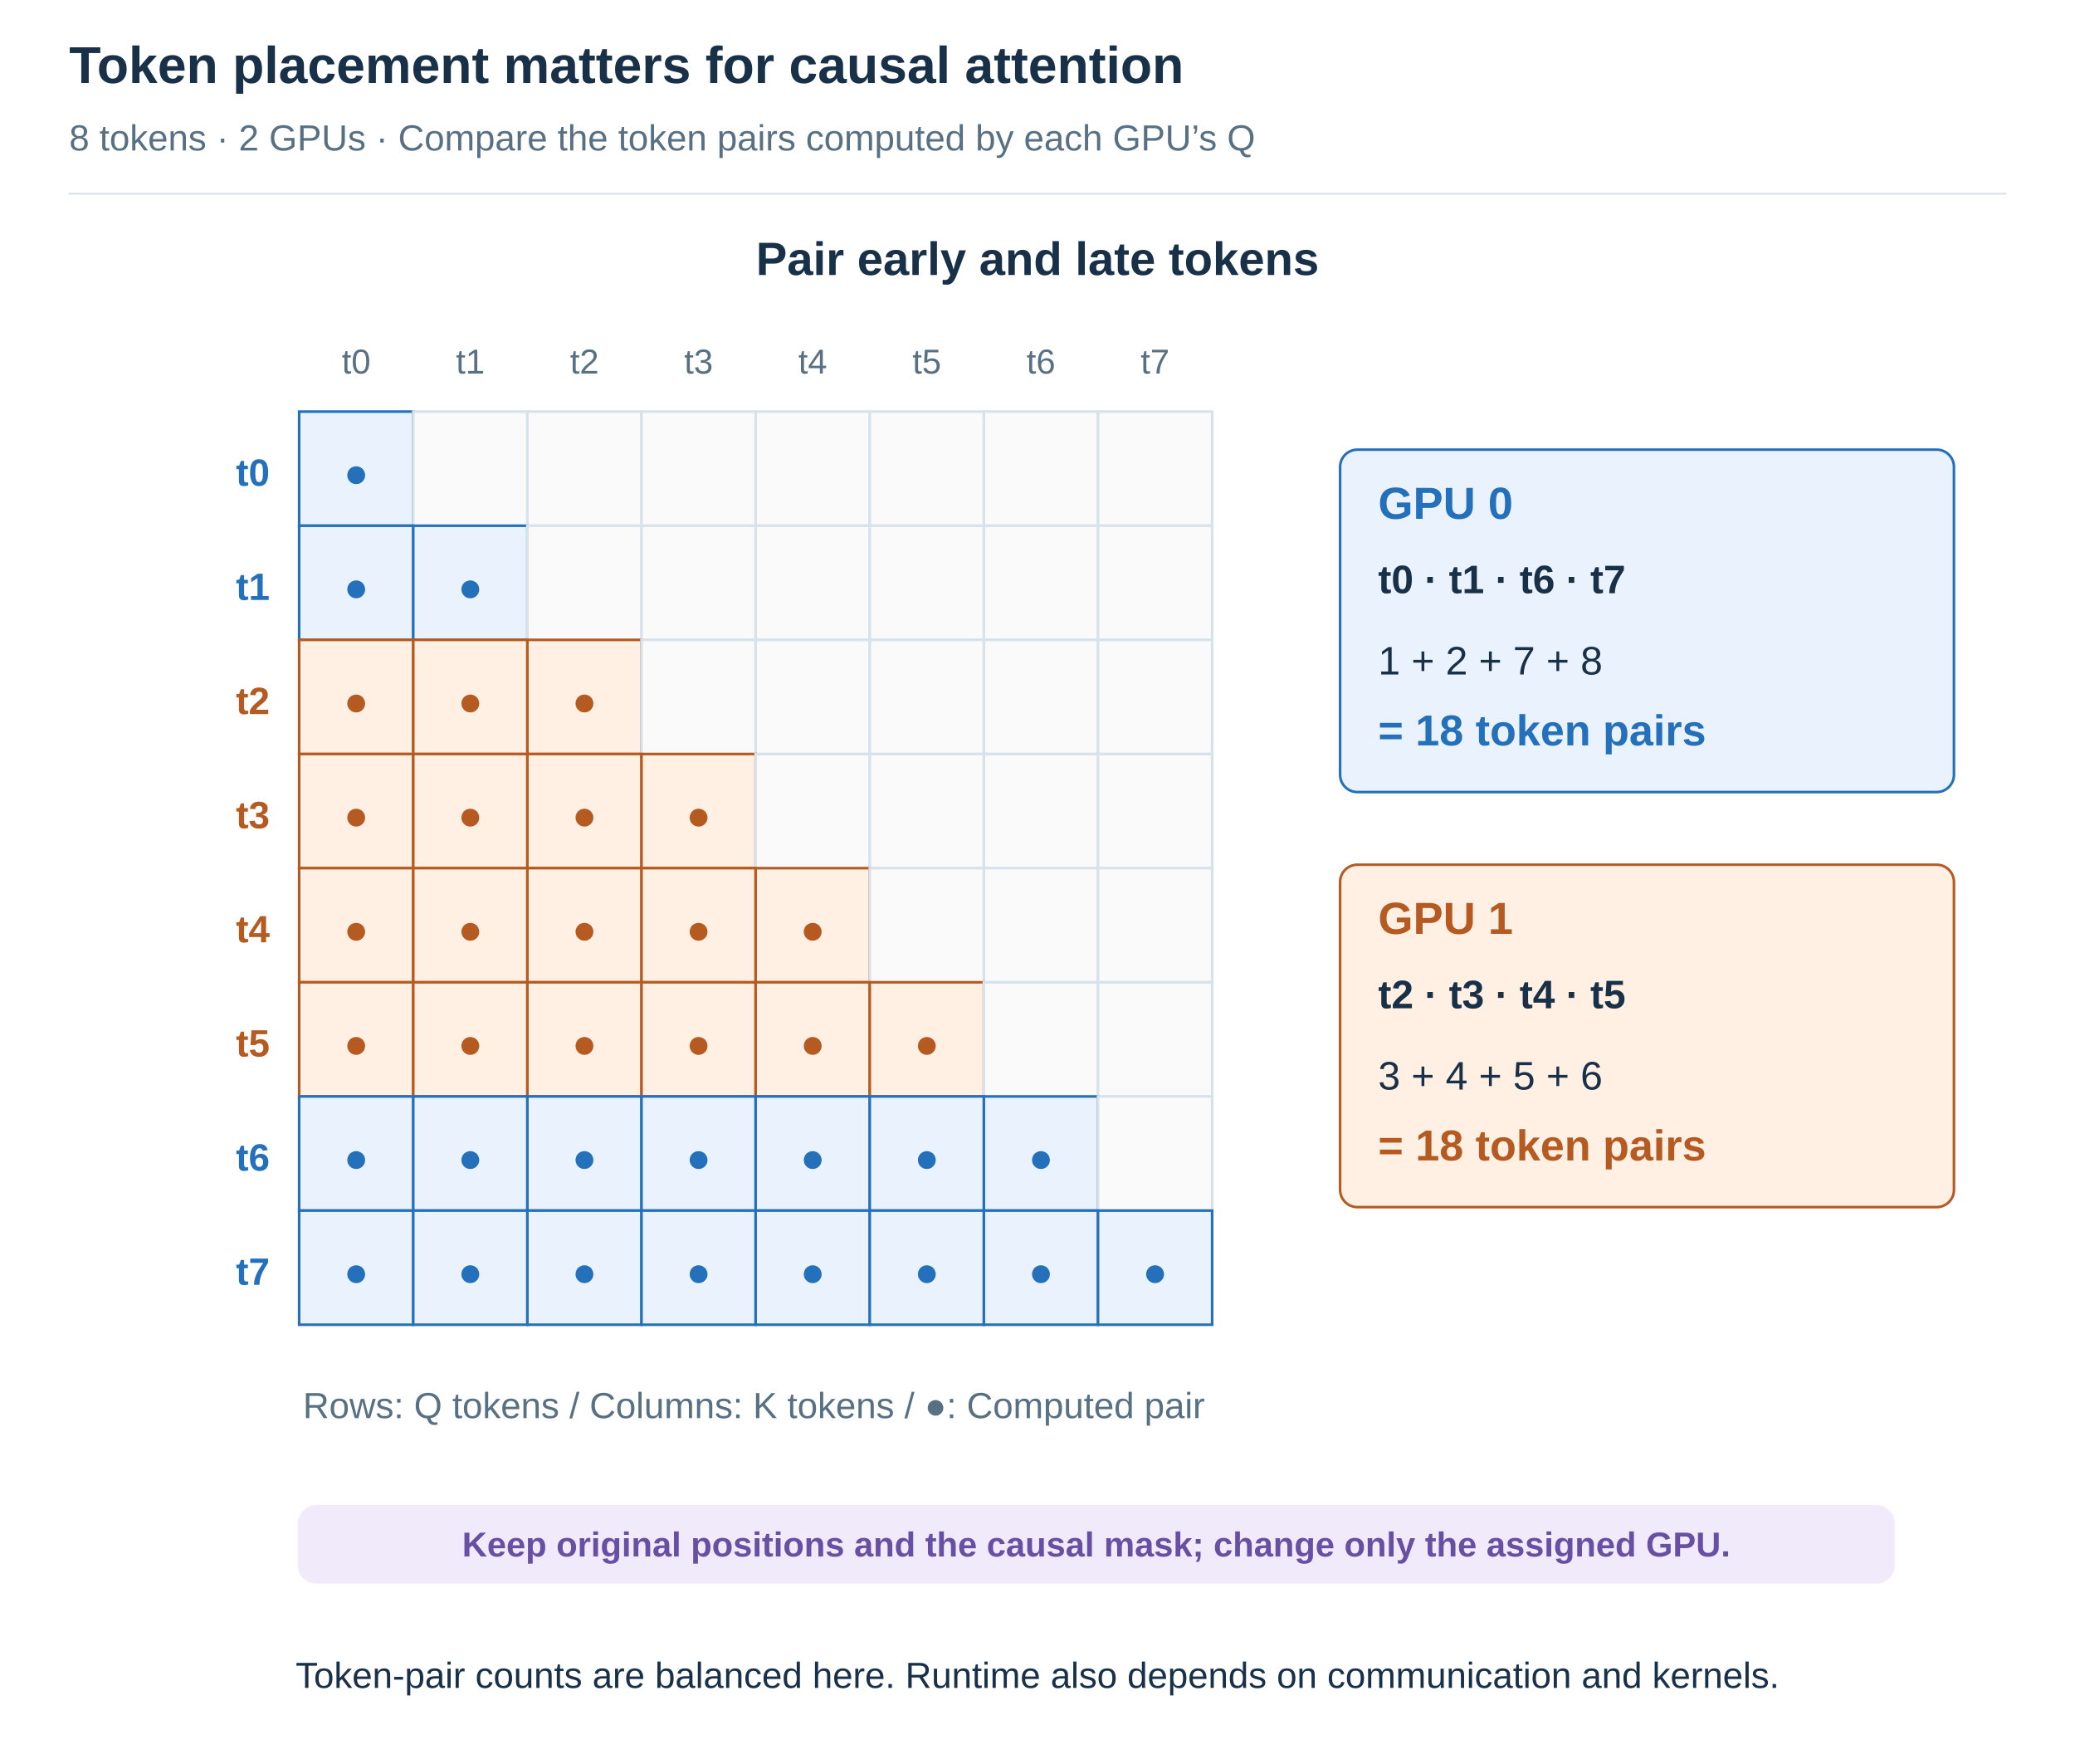
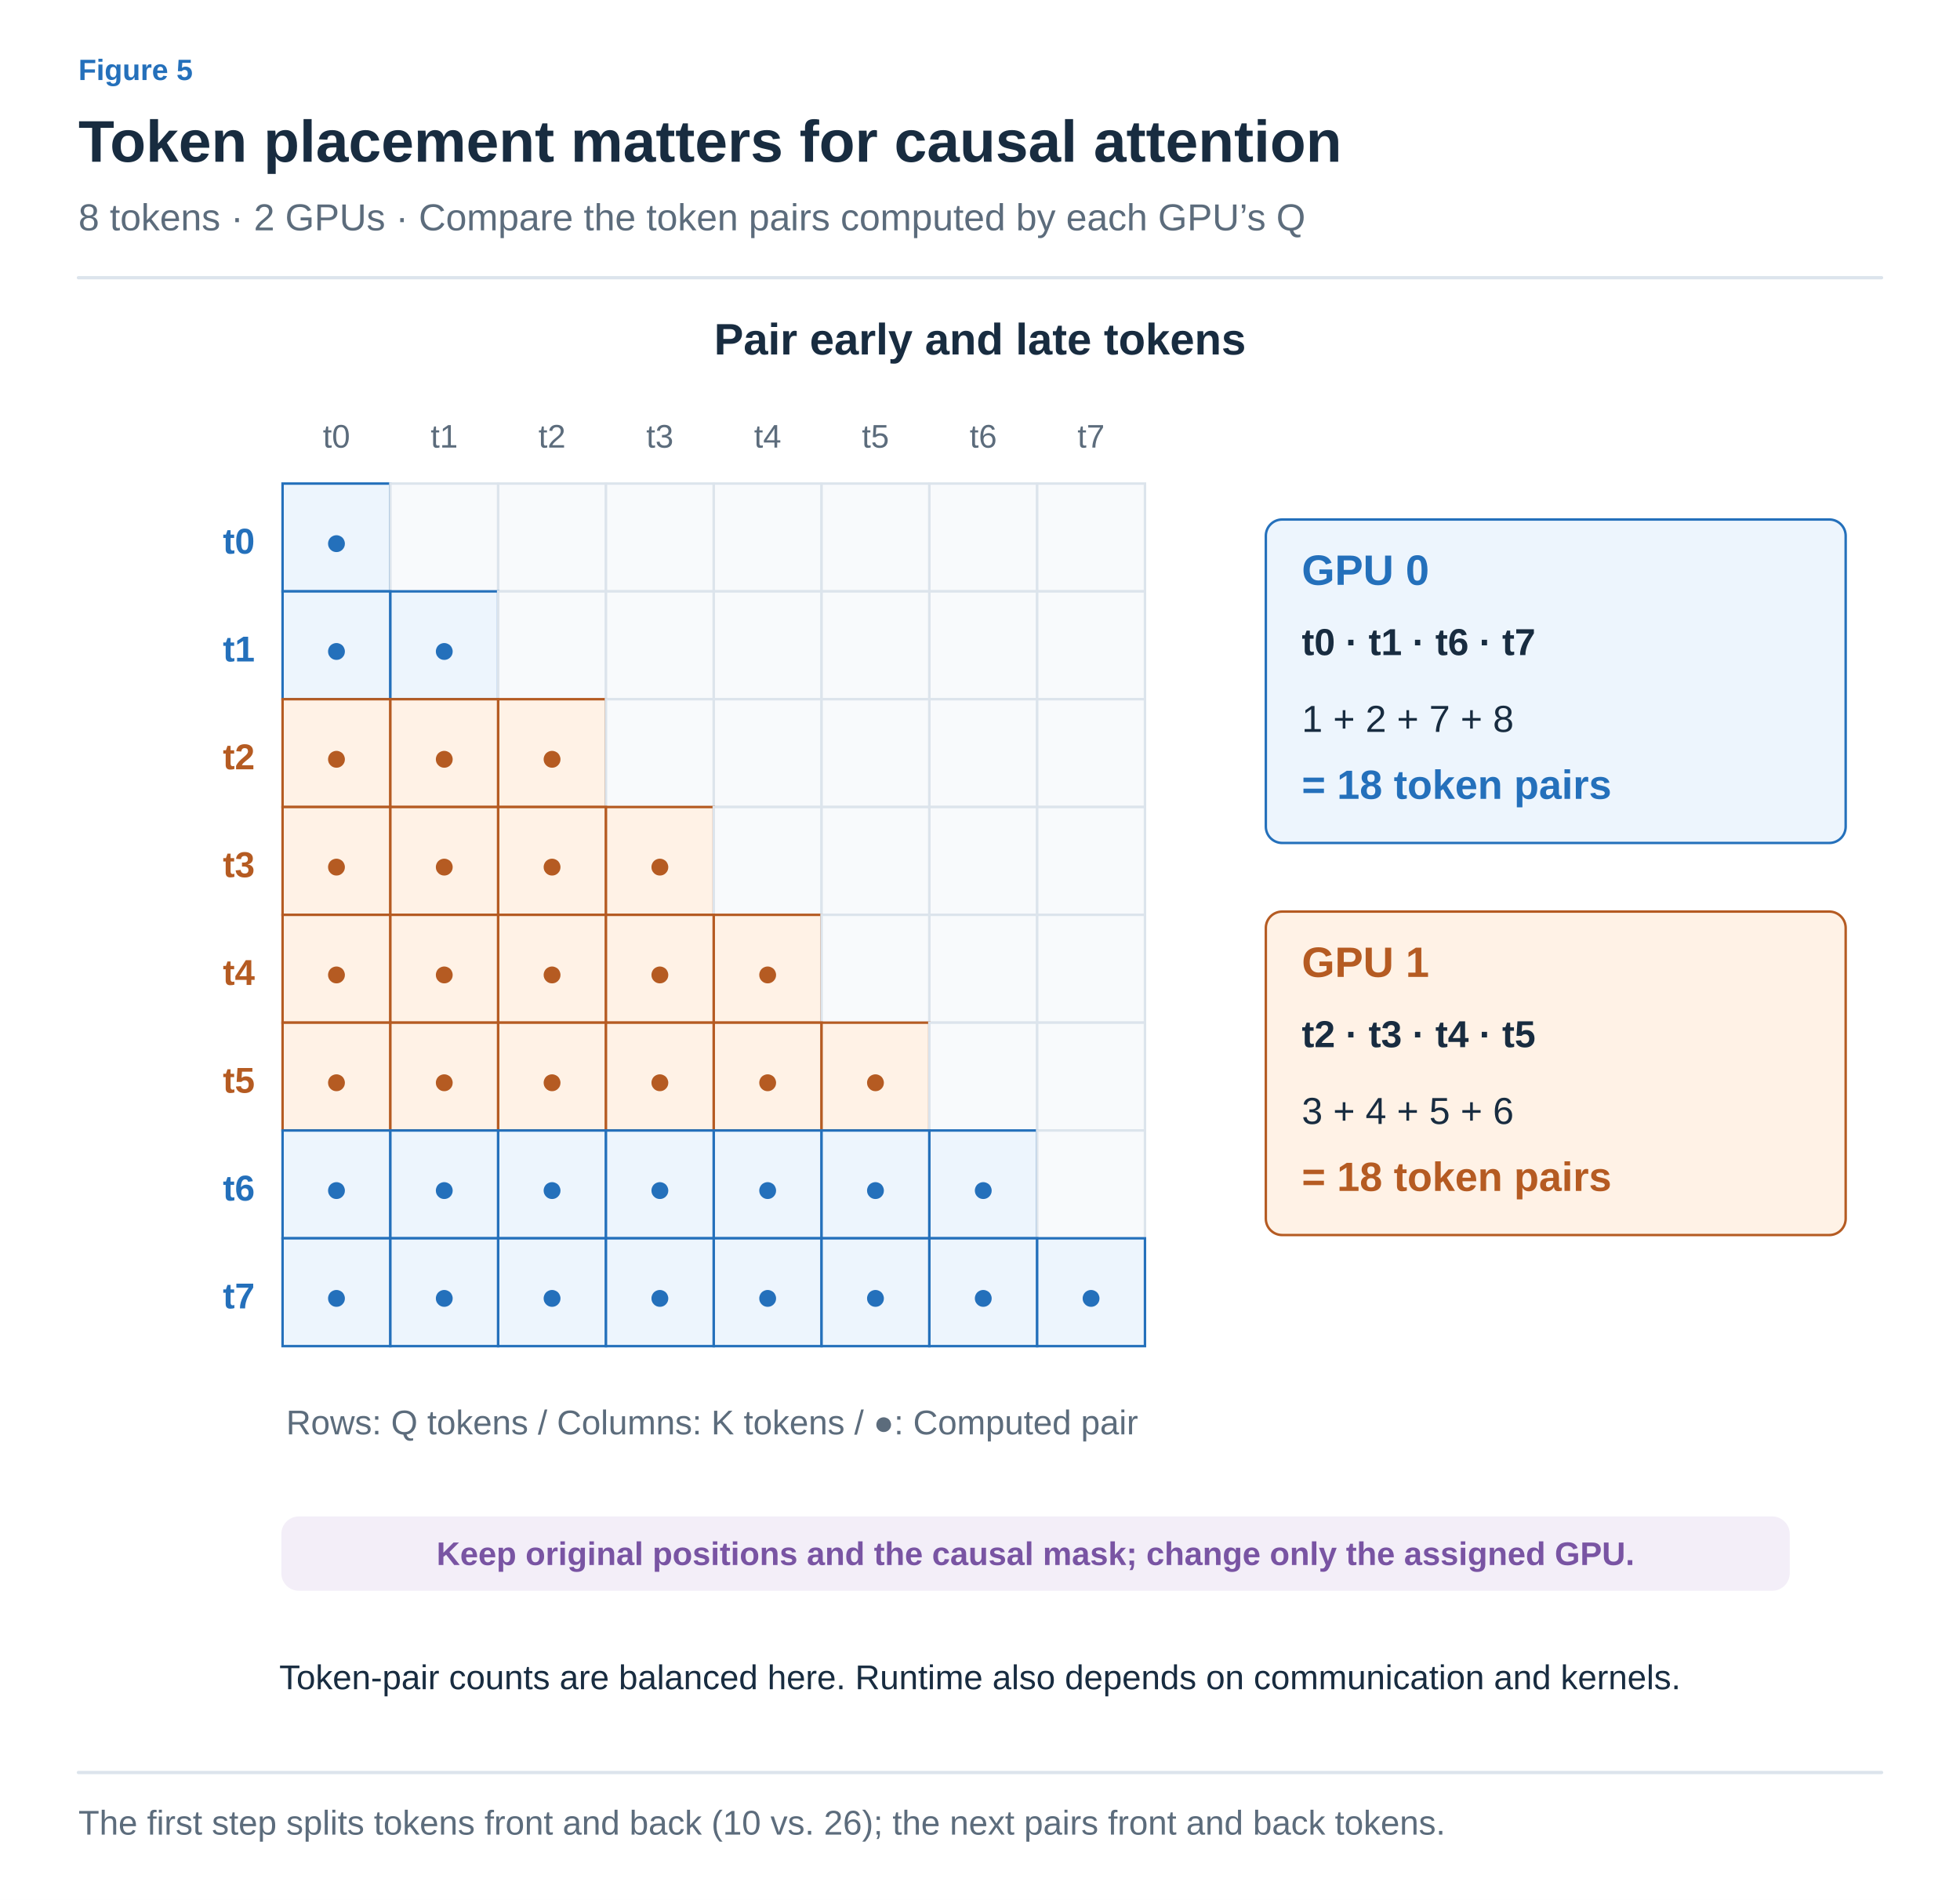
- <svg xmlns="http://www.w3.org/2000/svg" width="1200" height="1020" viewBox="0 0 1200 1020" role="img" aria-labelledby="title desc">
+ <svg xmlns="http://www.w3.org/2000/svg" width="1200" height="1163" viewBox="0 0 1200 1163" role="img" aria-labelledby="title desc">
  <defs>
-     <marker id="arrow" viewBox="0 0 10 10" refX="9" refY="5" markerWidth="7" markerHeight="7" orient="auto-start-reverse">
-       <path d="M1 1 L9 5 L1 9" fill="none" stroke="#587084" stroke-width="1.5" />
+     <marker id="arrow-ink" viewBox="0 0 10 10" refX="8" refY="5" markerWidth="6" markerHeight="6" orient="auto">
+       <path d="M1 1 L9 5 L1 9" fill="none" stroke="#182C40" stroke-width="1.6" />
+     </marker>
+     <marker id="arrow-muted" viewBox="0 0 10 10" refX="8" refY="5" markerWidth="6" markerHeight="6" orient="auto">
+       <path d="M1 1 L9 5 L1 9" fill="none" stroke="#5C6C7C" stroke-width="1.6" />
+     </marker>
+     <marker id="arrow-line" viewBox="0 0 10 10" refX="8" refY="5" markerWidth="6" markerHeight="6" orient="auto">
+       <path d="M1 1 L9 5 L1 9" fill="none" stroke="#DCE4EC" stroke-width="1.6" />
+     </marker>
+     <marker id="arrow-paper" viewBox="0 0 10 10" refX="8" refY="5" markerWidth="6" markerHeight="6" orient="auto">
+       <path d="M1 1 L9 5 L1 9" fill="none" stroke="#FFFFFF" stroke-width="1.6" />
+     </marker>
+     <marker id="arrow-blue" viewBox="0 0 10 10" refX="8" refY="5" markerWidth="6" markerHeight="6" orient="auto">
+       <path d="M1 1 L9 5 L1 9" fill="none" stroke="#2470BB" stroke-width="1.6" />
+     </marker>
+     <marker id="arrow-teal" viewBox="0 0 10 10" refX="8" refY="5" markerWidth="6" markerHeight="6" orient="auto">
+       <path d="M1 1 L9 5 L1 9" fill="none" stroke="#287D78" stroke-width="1.6" />
+     </marker>
+     <marker id="arrow-orange" viewBox="0 0 10 10" refX="8" refY="5" markerWidth="6" markerHeight="6" orient="auto">
+       <path d="M1 1 L9 5 L1 9" fill="none" stroke="#B55B22" stroke-width="1.6" />
+     </marker>
+     <marker id="arrow-purple" viewBox="0 0 10 10" refX="8" refY="5" markerWidth="6" markerHeight="6" orient="auto">
+       <path d="M1 1 L9 5 L1 9" fill="none" stroke="#7954A3" stroke-width="1.6" />
+     </marker>
+     <marker id="arrow-gray" viewBox="0 0 10 10" refX="8" refY="5" markerWidth="6" markerHeight="6" orient="auto">
+       <path d="M1 1 L9 5 L1 9" fill="none" stroke="#657789" stroke-width="1.6" />
+     </marker>
+     <marker id="arrow-red" viewBox="0 0 10 10" refX="8" refY="5" markerWidth="6" markerHeight="6" orient="auto">
+       <path d="M1 1 L9 5 L1 9" fill="none" stroke="#B34242" stroke-width="1.6" />
+     </marker>
+     <marker id="arrow-indigo" viewBox="0 0 10 10" refX="8" refY="5" markerWidth="6" markerHeight="6" orient="auto">
+       <path d="M1 1 L9 5 L1 9" fill="none" stroke="#4C60A8" stroke-width="1.6" />
+     </marker>
+     <marker id="arrow-slate" viewBox="0 0 10 10" refX="8" refY="5" markerWidth="6" markerHeight="6" orient="auto">
+       <path d="M1 1 L9 5 L1 9" fill="none" stroke="#8191A0" stroke-width="1.6" />
+     </marker>
+     <marker id="arrow-surface" viewBox="0 0 10 10" refX="8" refY="5" markerWidth="6" markerHeight="6" orient="auto">
+       <path d="M1 1 L9 5 L1 9" fill="none" stroke="#F8FAFC" stroke-width="1.6" />
+     </marker>
+     <marker id="ported-arrow" viewBox="0 0 10 10" refX="9" refY="5" markerWidth="7" markerHeight="7" orient="auto-start-reverse">
+       <path d="M1 1 L9 5 L1 9" fill="none" stroke="#5C6C7C" stroke-width="1.5" />
    </marker>
  </defs>
-   <style>text{font-family:Arial,"Apple SD Gothic Neo","Noto Sans KR",sans-serif}path{stroke-linecap:round;stroke-linejoin:round}</style>
-   <rect width="1200" height="1020" fill="white" />
-   <text x="40" y="48.0" font-size="30" fill="#183149" font-weight="700" text-anchor="start">Token placement matters for causal attention</text>
-   <text x="40" y="87.0" font-size="21" fill="#587084" font-weight="400" text-anchor="start">8 tokens · 2 GPUs · Compare the token pairs computed by each GPU’s Q</text>
-   <path d="M40,112 H1160" stroke="#d8e2ea" />
-   <text x="600" y="159.0" font-size="27" fill="#183149" font-weight="700" text-anchor="middle">Pair early and late tokens</text>
-   <text x="156" y="280.9" font-size="22" fill="#2470bb" font-weight="700" text-anchor="end">t0</text>
-   <text x="206.0" y="216.0" font-size="20" fill="#587084" font-weight="400" text-anchor="middle">t0</text>
-   <rect x="173" y="238" width="66" height="66" rx="0" fill="#eaf3fd" stroke="#2470bb" stroke-width="1.5" />
-   <text x="206.0" y="281.56" font-size="24" fill="#2470bb" font-weight="400" text-anchor="middle">●</text>
-   <rect x="239" y="238" width="66" height="66" rx="0" fill="#fafafa" stroke="#d8e2ea" stroke-width="1.5" />
-   <rect x="305" y="238" width="66" height="66" rx="0" fill="#fafafa" stroke="#d8e2ea" stroke-width="1.5" />
-   <rect x="371" y="238" width="66" height="66" rx="0" fill="#fafafa" stroke="#d8e2ea" stroke-width="1.5" />
-   <rect x="437" y="238" width="66" height="66" rx="0" fill="#fafafa" stroke="#d8e2ea" stroke-width="1.5" />
-   <rect x="503" y="238" width="66" height="66" rx="0" fill="#fafafa" stroke="#d8e2ea" stroke-width="1.5" />
-   <rect x="569" y="238" width="66" height="66" rx="0" fill="#fafafa" stroke="#d8e2ea" stroke-width="1.5" />
-   <rect x="635" y="238" width="66" height="66" rx="0" fill="#fafafa" stroke="#d8e2ea" stroke-width="1.5" />
-   <text x="156" y="346.9" font-size="22" fill="#2470bb" font-weight="700" text-anchor="end">t1</text>
-   <text x="272.0" y="216.0" font-size="20" fill="#587084" font-weight="400" text-anchor="middle">t1</text>
-   <rect x="173" y="304" width="66" height="66" rx="0" fill="#eaf3fd" stroke="#2470bb" stroke-width="1.5" />
-   <text x="206.0" y="347.56" font-size="24" fill="#2470bb" font-weight="400" text-anchor="middle">●</text>
-   <rect x="239" y="304" width="66" height="66" rx="0" fill="#eaf3fd" stroke="#2470bb" stroke-width="1.5" />
-   <text x="272.0" y="347.56" font-size="24" fill="#2470bb" font-weight="400" text-anchor="middle">●</text>
-   <rect x="305" y="304" width="66" height="66" rx="0" fill="#fafafa" stroke="#d8e2ea" stroke-width="1.5" />
-   <rect x="371" y="304" width="66" height="66" rx="0" fill="#fafafa" stroke="#d8e2ea" stroke-width="1.5" />
-   <rect x="437" y="304" width="66" height="66" rx="0" fill="#fafafa" stroke="#d8e2ea" stroke-width="1.5" />
-   <rect x="503" y="304" width="66" height="66" rx="0" fill="#fafafa" stroke="#d8e2ea" stroke-width="1.5" />
-   <rect x="569" y="304" width="66" height="66" rx="0" fill="#fafafa" stroke="#d8e2ea" stroke-width="1.5" />
-   <rect x="635" y="304" width="66" height="66" rx="0" fill="#fafafa" stroke="#d8e2ea" stroke-width="1.5" />
-   <text x="156" y="412.9" font-size="22" fill="#b55b22" font-weight="700" text-anchor="end">t2</text>
-   <text x="338.0" y="216.0" font-size="20" fill="#587084" font-weight="400" text-anchor="middle">t2</text>
-   <rect x="173" y="370" width="66" height="66" rx="0" fill="#fff0e3" stroke="#b55b22" stroke-width="1.5" />
-   <text x="206.0" y="413.56" font-size="24" fill="#b55b22" font-weight="400" text-anchor="middle">●</text>
-   <rect x="239" y="370" width="66" height="66" rx="0" fill="#fff0e3" stroke="#b55b22" stroke-width="1.5" />
-   <text x="272.0" y="413.56" font-size="24" fill="#b55b22" font-weight="400" text-anchor="middle">●</text>
-   <rect x="305" y="370" width="66" height="66" rx="0" fill="#fff0e3" stroke="#b55b22" stroke-width="1.5" />
-   <text x="338.0" y="413.56" font-size="24" fill="#b55b22" font-weight="400" text-anchor="middle">●</text>
-   <rect x="371" y="370" width="66" height="66" rx="0" fill="#fafafa" stroke="#d8e2ea" stroke-width="1.5" />
-   <rect x="437" y="370" width="66" height="66" rx="0" fill="#fafafa" stroke="#d8e2ea" stroke-width="1.5" />
-   <rect x="503" y="370" width="66" height="66" rx="0" fill="#fafafa" stroke="#d8e2ea" stroke-width="1.5" />
-   <rect x="569" y="370" width="66" height="66" rx="0" fill="#fafafa" stroke="#d8e2ea" stroke-width="1.5" />
-   <rect x="635" y="370" width="66" height="66" rx="0" fill="#fafafa" stroke="#d8e2ea" stroke-width="1.5" />
-   <text x="156" y="478.9" font-size="22" fill="#b55b22" font-weight="700" text-anchor="end">t3</text>
-   <text x="404.0" y="216.0" font-size="20" fill="#587084" font-weight="400" text-anchor="middle">t3</text>
-   <rect x="173" y="436" width="66" height="66" rx="0" fill="#fff0e3" stroke="#b55b22" stroke-width="1.5" />
-   <text x="206.0" y="479.56" font-size="24" fill="#b55b22" font-weight="400" text-anchor="middle">●</text>
-   <rect x="239" y="436" width="66" height="66" rx="0" fill="#fff0e3" stroke="#b55b22" stroke-width="1.5" />
-   <text x="272.0" y="479.56" font-size="24" fill="#b55b22" font-weight="400" text-anchor="middle">●</text>
-   <rect x="305" y="436" width="66" height="66" rx="0" fill="#fff0e3" stroke="#b55b22" stroke-width="1.5" />
-   <text x="338.0" y="479.56" font-size="24" fill="#b55b22" font-weight="400" text-anchor="middle">●</text>
-   <rect x="371" y="436" width="66" height="66" rx="0" fill="#fff0e3" stroke="#b55b22" stroke-width="1.5" />
-   <text x="404.0" y="479.56" font-size="24" fill="#b55b22" font-weight="400" text-anchor="middle">●</text>
-   <rect x="437" y="436" width="66" height="66" rx="0" fill="#fafafa" stroke="#d8e2ea" stroke-width="1.5" />
-   <rect x="503" y="436" width="66" height="66" rx="0" fill="#fafafa" stroke="#d8e2ea" stroke-width="1.5" />
-   <rect x="569" y="436" width="66" height="66" rx="0" fill="#fafafa" stroke="#d8e2ea" stroke-width="1.5" />
-   <rect x="635" y="436" width="66" height="66" rx="0" fill="#fafafa" stroke="#d8e2ea" stroke-width="1.5" />
-   <text x="156" y="544.9" font-size="22" fill="#b55b22" font-weight="700" text-anchor="end">t4</text>
-   <text x="470.0" y="216.0" font-size="20" fill="#587084" font-weight="400" text-anchor="middle">t4</text>
-   <rect x="173" y="502" width="66" height="66" rx="0" fill="#fff0e3" stroke="#b55b22" stroke-width="1.5" />
-   <text x="206.0" y="545.56" font-size="24" fill="#b55b22" font-weight="400" text-anchor="middle">●</text>
-   <rect x="239" y="502" width="66" height="66" rx="0" fill="#fff0e3" stroke="#b55b22" stroke-width="1.5" />
-   <text x="272.0" y="545.56" font-size="24" fill="#b55b22" font-weight="400" text-anchor="middle">●</text>
-   <rect x="305" y="502" width="66" height="66" rx="0" fill="#fff0e3" stroke="#b55b22" stroke-width="1.5" />
-   <text x="338.0" y="545.56" font-size="24" fill="#b55b22" font-weight="400" text-anchor="middle">●</text>
-   <rect x="371" y="502" width="66" height="66" rx="0" fill="#fff0e3" stroke="#b55b22" stroke-width="1.5" />
-   <text x="404.0" y="545.56" font-size="24" fill="#b55b22" font-weight="400" text-anchor="middle">●</text>
-   <rect x="437" y="502" width="66" height="66" rx="0" fill="#fff0e3" stroke="#b55b22" stroke-width="1.5" />
-   <text x="470.0" y="545.56" font-size="24" fill="#b55b22" font-weight="400" text-anchor="middle">●</text>
-   <rect x="503" y="502" width="66" height="66" rx="0" fill="#fafafa" stroke="#d8e2ea" stroke-width="1.5" />
-   <rect x="569" y="502" width="66" height="66" rx="0" fill="#fafafa" stroke="#d8e2ea" stroke-width="1.5" />
-   <rect x="635" y="502" width="66" height="66" rx="0" fill="#fafafa" stroke="#d8e2ea" stroke-width="1.5" />
-   <text x="156" y="610.9" font-size="22" fill="#b55b22" font-weight="700" text-anchor="end">t5</text>
-   <text x="536.0" y="216.0" font-size="20" fill="#587084" font-weight="400" text-anchor="middle">t5</text>
-   <rect x="173" y="568" width="66" height="66" rx="0" fill="#fff0e3" stroke="#b55b22" stroke-width="1.5" />
-   <text x="206.0" y="611.56" font-size="24" fill="#b55b22" font-weight="400" text-anchor="middle">●</text>
-   <rect x="239" y="568" width="66" height="66" rx="0" fill="#fff0e3" stroke="#b55b22" stroke-width="1.5" />
-   <text x="272.0" y="611.56" font-size="24" fill="#b55b22" font-weight="400" text-anchor="middle">●</text>
-   <rect x="305" y="568" width="66" height="66" rx="0" fill="#fff0e3" stroke="#b55b22" stroke-width="1.5" />
-   <text x="338.0" y="611.56" font-size="24" fill="#b55b22" font-weight="400" text-anchor="middle">●</text>
-   <rect x="371" y="568" width="66" height="66" rx="0" fill="#fff0e3" stroke="#b55b22" stroke-width="1.5" />
-   <text x="404.0" y="611.56" font-size="24" fill="#b55b22" font-weight="400" text-anchor="middle">●</text>
-   <rect x="437" y="568" width="66" height="66" rx="0" fill="#fff0e3" stroke="#b55b22" stroke-width="1.5" />
-   <text x="470.0" y="611.56" font-size="24" fill="#b55b22" font-weight="400" text-anchor="middle">●</text>
-   <rect x="503" y="568" width="66" height="66" rx="0" fill="#fff0e3" stroke="#b55b22" stroke-width="1.5" />
-   <text x="536.0" y="611.56" font-size="24" fill="#b55b22" font-weight="400" text-anchor="middle">●</text>
-   <rect x="569" y="568" width="66" height="66" rx="0" fill="#fafafa" stroke="#d8e2ea" stroke-width="1.5" />
-   <rect x="635" y="568" width="66" height="66" rx="0" fill="#fafafa" stroke="#d8e2ea" stroke-width="1.5" />
-   <text x="156" y="676.9" font-size="22" fill="#2470bb" font-weight="700" text-anchor="end">t6</text>
-   <text x="602.0" y="216.0" font-size="20" fill="#587084" font-weight="400" text-anchor="middle">t6</text>
-   <rect x="173" y="634" width="66" height="66" rx="0" fill="#eaf3fd" stroke="#2470bb" stroke-width="1.5" />
-   <text x="206.0" y="677.56" font-size="24" fill="#2470bb" font-weight="400" text-anchor="middle">●</text>
-   <rect x="239" y="634" width="66" height="66" rx="0" fill="#eaf3fd" stroke="#2470bb" stroke-width="1.5" />
-   <text x="272.0" y="677.56" font-size="24" fill="#2470bb" font-weight="400" text-anchor="middle">●</text>
-   <rect x="305" y="634" width="66" height="66" rx="0" fill="#eaf3fd" stroke="#2470bb" stroke-width="1.5" />
-   <text x="338.0" y="677.56" font-size="24" fill="#2470bb" font-weight="400" text-anchor="middle">●</text>
-   <rect x="371" y="634" width="66" height="66" rx="0" fill="#eaf3fd" stroke="#2470bb" stroke-width="1.5" />
-   <text x="404.0" y="677.56" font-size="24" fill="#2470bb" font-weight="400" text-anchor="middle">●</text>
-   <rect x="437" y="634" width="66" height="66" rx="0" fill="#eaf3fd" stroke="#2470bb" stroke-width="1.5" />
-   <text x="470.0" y="677.56" font-size="24" fill="#2470bb" font-weight="400" text-anchor="middle">●</text>
-   <rect x="503" y="634" width="66" height="66" rx="0" fill="#eaf3fd" stroke="#2470bb" stroke-width="1.5" />
-   <text x="536.0" y="677.56" font-size="24" fill="#2470bb" font-weight="400" text-anchor="middle">●</text>
-   <rect x="569" y="634" width="66" height="66" rx="0" fill="#eaf3fd" stroke="#2470bb" stroke-width="1.5" />
-   <text x="602.0" y="677.56" font-size="24" fill="#2470bb" font-weight="400" text-anchor="middle">●</text>
-   <rect x="635" y="634" width="66" height="66" rx="0" fill="#fafafa" stroke="#d8e2ea" stroke-width="1.5" />
-   <text x="156" y="742.9" font-size="22" fill="#2470bb" font-weight="700" text-anchor="end">t7</text>
-   <text x="668.0" y="216.0" font-size="20" fill="#587084" font-weight="400" text-anchor="middle">t7</text>
-   <rect x="173" y="700" width="66" height="66" rx="0" fill="#eaf3fd" stroke="#2470bb" stroke-width="1.5" />
-   <text x="206.0" y="743.56" font-size="24" fill="#2470bb" font-weight="400" text-anchor="middle">●</text>
-   <rect x="239" y="700" width="66" height="66" rx="0" fill="#eaf3fd" stroke="#2470bb" stroke-width="1.5" />
-   <text x="272.0" y="743.56" font-size="24" fill="#2470bb" font-weight="400" text-anchor="middle">●</text>
-   <rect x="305" y="700" width="66" height="66" rx="0" fill="#eaf3fd" stroke="#2470bb" stroke-width="1.5" />
-   <text x="338.0" y="743.56" font-size="24" fill="#2470bb" font-weight="400" text-anchor="middle">●</text>
-   <rect x="371" y="700" width="66" height="66" rx="0" fill="#eaf3fd" stroke="#2470bb" stroke-width="1.5" />
-   <text x="404.0" y="743.56" font-size="24" fill="#2470bb" font-weight="400" text-anchor="middle">●</text>
-   <rect x="437" y="700" width="66" height="66" rx="0" fill="#eaf3fd" stroke="#2470bb" stroke-width="1.5" />
-   <text x="470.0" y="743.56" font-size="24" fill="#2470bb" font-weight="400" text-anchor="middle">●</text>
-   <rect x="503" y="700" width="66" height="66" rx="0" fill="#eaf3fd" stroke="#2470bb" stroke-width="1.5" />
-   <text x="536.0" y="743.56" font-size="24" fill="#2470bb" font-weight="400" text-anchor="middle">●</text>
-   <rect x="569" y="700" width="66" height="66" rx="0" fill="#eaf3fd" stroke="#2470bb" stroke-width="1.5" />
-   <text x="602.0" y="743.56" font-size="24" fill="#2470bb" font-weight="400" text-anchor="middle">●</text>
-   <rect x="635" y="700" width="66" height="66" rx="0" fill="#eaf3fd" stroke="#2470bb" stroke-width="1.5" />
-   <text x="668.0" y="743.56" font-size="24" fill="#2470bb" font-weight="400" text-anchor="middle">●</text>
-   <rect x="775" y="260" width="355" height="198" rx="10" fill="#eaf3fd" stroke="#2470bb" stroke-width="1.5" />
-   <text x="797" y="300.0" font-size="26" fill="#2470bb" font-weight="700" text-anchor="start">GPU 0</text>
-   <text x="797" y="343.0" font-size="23" fill="#183149" font-weight="700" text-anchor="start">t0 · t1 · t6 · t7</text>
-   <text x="797" y="390.0" font-size="23" fill="#183149" font-weight="400" text-anchor="start">1 + 2 + 7 + 8</text>
-   <text x="797" y="431.0" font-size="25" fill="#2470bb" font-weight="700" text-anchor="start">= 18 token pairs</text>
-   <rect x="775" y="500" width="355" height="198" rx="10" fill="#fff0e3" stroke="#b55b22" stroke-width="1.5" />
-   <text x="797" y="540.0" font-size="26" fill="#b55b22" font-weight="700" text-anchor="start">GPU 1</text>
-   <text x="797" y="583.0" font-size="23" fill="#183149" font-weight="700" text-anchor="start">t2 · t3 · t4 · t5</text>
-   <text x="797" y="630.0" font-size="23" fill="#183149" font-weight="400" text-anchor="start">3 + 4 + 5 + 6</text>
-   <text x="797" y="671.0" font-size="25" fill="#b55b22" font-weight="700" text-anchor="start">= 18 token pairs</text>
-   <text x="436" y="820.0" font-size="21" fill="#587084" font-weight="400" text-anchor="middle">Rows: Q tokens / Columns: K tokens / ●: Computed pair</text>
-   <rect x="173" y="871" width="922" height="44" rx="10" fill="#f1eafa" stroke="#f1eafa" stroke-width="1.5" />
-   <text x="634.0" y="900.0" font-size="20" fill="#6750a4" font-weight="700" text-anchor="middle">Keep original positions and the causal mask; change only the assigned GPU.</text>
-   <text x="600" y="976.0" font-size="21" fill="#183149" font-weight="400" text-anchor="middle">Token-pair counts are balanced here. Runtime also depends on communication and kernels.</text>
+   <style>text{font-family:Arial,"Apple SD Gothic Neo","Noto Sans KR",sans-serif}text[font-family]{font-family:Menlo,Consolas,monospace}path{stroke-linecap:round;stroke-linejoin:round}</style>
+   <rect width="100%" height="100%" fill="white" />
+   <text x="48" y="49" fill="#2470BB" font-size="18" font-weight="600" text-anchor="start" data-max-width="1104">Figure 5</text>
+   <text x="48" y="99" fill="#182C40" font-size="36" font-weight="700" text-anchor="start" data-max-width="1104">Token placement matters for causal attention</text>
+   <text x="48" y="141" fill="#5C6C7C" font-size="23" font-weight="400" text-anchor="start" data-max-width="1104">8 tokens · 2 GPUs · Compare the token pairs computed by each GPU’s Q</text>
+   <path d="M48,170 H1152" stroke="#DCE4EC" stroke-width="2" />
+   <g transform="translate(48 206) scale(1)" data-panel="1">
+     <g transform="translate(-48 -148)">
+       <text x="600" y="159" font-size="27" fill="#182C40" font-weight="700" text-anchor="middle">Pair early and late tokens</text>
+       <text x="156" y="280.9" font-size="22" fill="#2470BB" font-weight="700" text-anchor="end">t0</text>
+       <text x="206" y="216" font-size="20" fill="#5C6C7C" font-weight="400" text-anchor="middle">t0</text>
+       <rect x="173" y="238" width="66" height="66" rx="0" fill="#EDF5FD" stroke="#2470BB" stroke-width="1.5" />
+       <text x="206" y="281.56" font-size="24" fill="#2470BB" font-weight="400" text-anchor="middle">●</text>
+       <rect x="239" y="238" width="66" height="66" rx="0" fill="#F8FAFC" stroke="#DCE4EC" stroke-width="1.5" />
+       <rect x="305" y="238" width="66" height="66" rx="0" fill="#F8FAFC" stroke="#DCE4EC" stroke-width="1.5" />
+       <rect x="371" y="238" width="66" height="66" rx="0" fill="#F8FAFC" stroke="#DCE4EC" stroke-width="1.5" />
+       <rect x="437" y="238" width="66" height="66" rx="0" fill="#F8FAFC" stroke="#DCE4EC" stroke-width="1.5" />
+       <rect x="503" y="238" width="66" height="66" rx="0" fill="#F8FAFC" stroke="#DCE4EC" stroke-width="1.5" />
+       <rect x="569" y="238" width="66" height="66" rx="0" fill="#F8FAFC" stroke="#DCE4EC" stroke-width="1.5" />
+       <rect x="635" y="238" width="66" height="66" rx="0" fill="#F8FAFC" stroke="#DCE4EC" stroke-width="1.5" />
+       <text x="156" y="346.9" font-size="22" fill="#2470BB" font-weight="700" text-anchor="end">t1</text>
+       <text x="272" y="216" font-size="20" fill="#5C6C7C" font-weight="400" text-anchor="middle">t1</text>
+       <rect x="173" y="304" width="66" height="66" rx="0" fill="#EDF5FD" stroke="#2470BB" stroke-width="1.5" />
+       <text x="206" y="347.56" font-size="24" fill="#2470BB" font-weight="400" text-anchor="middle">●</text>
+       <rect x="239" y="304" width="66" height="66" rx="0" fill="#EDF5FD" stroke="#2470BB" stroke-width="1.5" />
+       <text x="272" y="347.56" font-size="24" fill="#2470BB" font-weight="400" text-anchor="middle">●</text>
+       <rect x="305" y="304" width="66" height="66" rx="0" fill="#F8FAFC" stroke="#DCE4EC" stroke-width="1.5" />
+       <rect x="371" y="304" width="66" height="66" rx="0" fill="#F8FAFC" stroke="#DCE4EC" stroke-width="1.5" />
+       <rect x="437" y="304" width="66" height="66" rx="0" fill="#F8FAFC" stroke="#DCE4EC" stroke-width="1.5" />
+       <rect x="503" y="304" width="66" height="66" rx="0" fill="#F8FAFC" stroke="#DCE4EC" stroke-width="1.5" />
+       <rect x="569" y="304" width="66" height="66" rx="0" fill="#F8FAFC" stroke="#DCE4EC" stroke-width="1.5" />
+       <rect x="635" y="304" width="66" height="66" rx="0" fill="#F8FAFC" stroke="#DCE4EC" stroke-width="1.5" />
+       <text x="156" y="412.9" font-size="22" fill="#B55B22" font-weight="700" text-anchor="end">t2</text>
+       <text x="338" y="216" font-size="20" fill="#5C6C7C" font-weight="400" text-anchor="middle">t2</text>
+       <rect x="173" y="370" width="66" height="66" rx="0" fill="#FFF2E6" stroke="#B55B22" stroke-width="1.5" />
+       <text x="206" y="413.56" font-size="24" fill="#B55B22" font-weight="400" text-anchor="middle">●</text>
+       <rect x="239" y="370" width="66" height="66" rx="0" fill="#FFF2E6" stroke="#B55B22" stroke-width="1.5" />
+       <text x="272" y="413.56" font-size="24" fill="#B55B22" font-weight="400" text-anchor="middle">●</text>
+       <rect x="305" y="370" width="66" height="66" rx="0" fill="#FFF2E6" stroke="#B55B22" stroke-width="1.5" />
+       <text x="338" y="413.56" font-size="24" fill="#B55B22" font-weight="400" text-anchor="middle">●</text>
+       <rect x="371" y="370" width="66" height="66" rx="0" fill="#F8FAFC" stroke="#DCE4EC" stroke-width="1.5" />
+       <rect x="437" y="370" width="66" height="66" rx="0" fill="#F8FAFC" stroke="#DCE4EC" stroke-width="1.5" />
+       <rect x="503" y="370" width="66" height="66" rx="0" fill="#F8FAFC" stroke="#DCE4EC" stroke-width="1.5" />
+       <rect x="569" y="370" width="66" height="66" rx="0" fill="#F8FAFC" stroke="#DCE4EC" stroke-width="1.5" />
+       <rect x="635" y="370" width="66" height="66" rx="0" fill="#F8FAFC" stroke="#DCE4EC" stroke-width="1.5" />
+       <text x="156" y="478.9" font-size="22" fill="#B55B22" font-weight="700" text-anchor="end">t3</text>
+       <text x="404" y="216" font-size="20" fill="#5C6C7C" font-weight="400" text-anchor="middle">t3</text>
+       <rect x="173" y="436" width="66" height="66" rx="0" fill="#FFF2E6" stroke="#B55B22" stroke-width="1.5" />
+       <text x="206" y="479.56" font-size="24" fill="#B55B22" font-weight="400" text-anchor="middle">●</text>
+       <rect x="239" y="436" width="66" height="66" rx="0" fill="#FFF2E6" stroke="#B55B22" stroke-width="1.5" />
+       <text x="272" y="479.56" font-size="24" fill="#B55B22" font-weight="400" text-anchor="middle">●</text>
+       <rect x="305" y="436" width="66" height="66" rx="0" fill="#FFF2E6" stroke="#B55B22" stroke-width="1.5" />
+       <text x="338" y="479.56" font-size="24" fill="#B55B22" font-weight="400" text-anchor="middle">●</text>
+       <rect x="371" y="436" width="66" height="66" rx="0" fill="#FFF2E6" stroke="#B55B22" stroke-width="1.5" />
+       <text x="404" y="479.56" font-size="24" fill="#B55B22" font-weight="400" text-anchor="middle">●</text>
+       <rect x="437" y="436" width="66" height="66" rx="0" fill="#F8FAFC" stroke="#DCE4EC" stroke-width="1.5" />
+       <rect x="503" y="436" width="66" height="66" rx="0" fill="#F8FAFC" stroke="#DCE4EC" stroke-width="1.5" />
+       <rect x="569" y="436" width="66" height="66" rx="0" fill="#F8FAFC" stroke="#DCE4EC" stroke-width="1.5" />
+       <rect x="635" y="436" width="66" height="66" rx="0" fill="#F8FAFC" stroke="#DCE4EC" stroke-width="1.5" />
+       <text x="156" y="544.9" font-size="22" fill="#B55B22" font-weight="700" text-anchor="end">t4</text>
+       <text x="470" y="216" font-size="20" fill="#5C6C7C" font-weight="400" text-anchor="middle">t4</text>
+       <rect x="173" y="502" width="66" height="66" rx="0" fill="#FFF2E6" stroke="#B55B22" stroke-width="1.5" />
+       <text x="206" y="545.56" font-size="24" fill="#B55B22" font-weight="400" text-anchor="middle">●</text>
+       <rect x="239" y="502" width="66" height="66" rx="0" fill="#FFF2E6" stroke="#B55B22" stroke-width="1.5" />
+       <text x="272" y="545.56" font-size="24" fill="#B55B22" font-weight="400" text-anchor="middle">●</text>
+       <rect x="305" y="502" width="66" height="66" rx="0" fill="#FFF2E6" stroke="#B55B22" stroke-width="1.5" />
+       <text x="338" y="545.56" font-size="24" fill="#B55B22" font-weight="400" text-anchor="middle">●</text>
+       <rect x="371" y="502" width="66" height="66" rx="0" fill="#FFF2E6" stroke="#B55B22" stroke-width="1.5" />
+       <text x="404" y="545.56" font-size="24" fill="#B55B22" font-weight="400" text-anchor="middle">●</text>
+       <rect x="437" y="502" width="66" height="66" rx="0" fill="#FFF2E6" stroke="#B55B22" stroke-width="1.5" />
+       <text x="470" y="545.56" font-size="24" fill="#B55B22" font-weight="400" text-anchor="middle">●</text>
+       <rect x="503" y="502" width="66" height="66" rx="0" fill="#F8FAFC" stroke="#DCE4EC" stroke-width="1.5" />
+       <rect x="569" y="502" width="66" height="66" rx="0" fill="#F8FAFC" stroke="#DCE4EC" stroke-width="1.5" />
+       <rect x="635" y="502" width="66" height="66" rx="0" fill="#F8FAFC" stroke="#DCE4EC" stroke-width="1.5" />
+       <text x="156" y="610.9" font-size="22" fill="#B55B22" font-weight="700" text-anchor="end">t5</text>
+       <text x="536" y="216" font-size="20" fill="#5C6C7C" font-weight="400" text-anchor="middle">t5</text>
+       <rect x="173" y="568" width="66" height="66" rx="0" fill="#FFF2E6" stroke="#B55B22" stroke-width="1.5" />
+       <text x="206" y="611.56" font-size="24" fill="#B55B22" font-weight="400" text-anchor="middle">●</text>
+       <rect x="239" y="568" width="66" height="66" rx="0" fill="#FFF2E6" stroke="#B55B22" stroke-width="1.5" />
+       <text x="272" y="611.56" font-size="24" fill="#B55B22" font-weight="400" text-anchor="middle">●</text>
+       <rect x="305" y="568" width="66" height="66" rx="0" fill="#FFF2E6" stroke="#B55B22" stroke-width="1.5" />
+       <text x="338" y="611.56" font-size="24" fill="#B55B22" font-weight="400" text-anchor="middle">●</text>
+       <rect x="371" y="568" width="66" height="66" rx="0" fill="#FFF2E6" stroke="#B55B22" stroke-width="1.5" />
+       <text x="404" y="611.56" font-size="24" fill="#B55B22" font-weight="400" text-anchor="middle">●</text>
+       <rect x="437" y="568" width="66" height="66" rx="0" fill="#FFF2E6" stroke="#B55B22" stroke-width="1.5" />
+       <text x="470" y="611.56" font-size="24" fill="#B55B22" font-weight="400" text-anchor="middle">●</text>
+       <rect x="503" y="568" width="66" height="66" rx="0" fill="#FFF2E6" stroke="#B55B22" stroke-width="1.5" />
+       <text x="536" y="611.56" font-size="24" fill="#B55B22" font-weight="400" text-anchor="middle">●</text>
+       <rect x="569" y="568" width="66" height="66" rx="0" fill="#F8FAFC" stroke="#DCE4EC" stroke-width="1.5" />
+       <rect x="635" y="568" width="66" height="66" rx="0" fill="#F8FAFC" stroke="#DCE4EC" stroke-width="1.5" />
+       <text x="156" y="676.9" font-size="22" fill="#2470BB" font-weight="700" text-anchor="end">t6</text>
+       <text x="602" y="216" font-size="20" fill="#5C6C7C" font-weight="400" text-anchor="middle">t6</text>
+       <rect x="173" y="634" width="66" height="66" rx="0" fill="#EDF5FD" stroke="#2470BB" stroke-width="1.5" />
+       <text x="206" y="677.56" font-size="24" fill="#2470BB" font-weight="400" text-anchor="middle">●</text>
+       <rect x="239" y="634" width="66" height="66" rx="0" fill="#EDF5FD" stroke="#2470BB" stroke-width="1.5" />
+       <text x="272" y="677.56" font-size="24" fill="#2470BB" font-weight="400" text-anchor="middle">●</text>
+       <rect x="305" y="634" width="66" height="66" rx="0" fill="#EDF5FD" stroke="#2470BB" stroke-width="1.5" />
+       <text x="338" y="677.56" font-size="24" fill="#2470BB" font-weight="400" text-anchor="middle">●</text>
+       <rect x="371" y="634" width="66" height="66" rx="0" fill="#EDF5FD" stroke="#2470BB" stroke-width="1.5" />
+       <text x="404" y="677.56" font-size="24" fill="#2470BB" font-weight="400" text-anchor="middle">●</text>
+       <rect x="437" y="634" width="66" height="66" rx="0" fill="#EDF5FD" stroke="#2470BB" stroke-width="1.5" />
+       <text x="470" y="677.56" font-size="24" fill="#2470BB" font-weight="400" text-anchor="middle">●</text>
+       <rect x="503" y="634" width="66" height="66" rx="0" fill="#EDF5FD" stroke="#2470BB" stroke-width="1.5" />
+       <text x="536" y="677.56" font-size="24" fill="#2470BB" font-weight="400" text-anchor="middle">●</text>
+       <rect x="569" y="634" width="66" height="66" rx="0" fill="#EDF5FD" stroke="#2470BB" stroke-width="1.5" />
+       <text x="602" y="677.56" font-size="24" fill="#2470BB" font-weight="400" text-anchor="middle">●</text>
+       <rect x="635" y="634" width="66" height="66" rx="0" fill="#F8FAFC" stroke="#DCE4EC" stroke-width="1.5" />
+       <text x="156" y="742.9" font-size="22" fill="#2470BB" font-weight="700" text-anchor="end">t7</text>
+       <text x="668" y="216" font-size="20" fill="#5C6C7C" font-weight="400" text-anchor="middle">t7</text>
+       <rect x="173" y="700" width="66" height="66" rx="0" fill="#EDF5FD" stroke="#2470BB" stroke-width="1.5" />
+       <text x="206" y="743.56" font-size="24" fill="#2470BB" font-weight="400" text-anchor="middle">●</text>
+       <rect x="239" y="700" width="66" height="66" rx="0" fill="#EDF5FD" stroke="#2470BB" stroke-width="1.5" />
+       <text x="272" y="743.56" font-size="24" fill="#2470BB" font-weight="400" text-anchor="middle">●</text>
+       <rect x="305" y="700" width="66" height="66" rx="0" fill="#EDF5FD" stroke="#2470BB" stroke-width="1.5" />
+       <text x="338" y="743.56" font-size="24" fill="#2470BB" font-weight="400" text-anchor="middle">●</text>
+       <rect x="371" y="700" width="66" height="66" rx="0" fill="#EDF5FD" stroke="#2470BB" stroke-width="1.5" />
+       <text x="404" y="743.56" font-size="24" fill="#2470BB" font-weight="400" text-anchor="middle">●</text>
+       <rect x="437" y="700" width="66" height="66" rx="0" fill="#EDF5FD" stroke="#2470BB" stroke-width="1.5" />
+       <text x="470" y="743.56" font-size="24" fill="#2470BB" font-weight="400" text-anchor="middle">●</text>
+       <rect x="503" y="700" width="66" height="66" rx="0" fill="#EDF5FD" stroke="#2470BB" stroke-width="1.5" />
+       <text x="536" y="743.56" font-size="24" fill="#2470BB" font-weight="400" text-anchor="middle">●</text>
+       <rect x="569" y="700" width="66" height="66" rx="0" fill="#EDF5FD" stroke="#2470BB" stroke-width="1.5" />
+       <text x="602" y="743.56" font-size="24" fill="#2470BB" font-weight="400" text-anchor="middle">●</text>
+       <rect x="635" y="700" width="66" height="66" rx="0" fill="#EDF5FD" stroke="#2470BB" stroke-width="1.5" />
+       <text x="668" y="743.56" font-size="24" fill="#2470BB" font-weight="400" text-anchor="middle">●</text>
+       <rect x="775" y="260" width="355" height="198" rx="10" fill="#EDF5FD" stroke="#2470BB" stroke-width="1.5" />
+       <text x="797" y="300" font-size="26" fill="#2470BB" font-weight="700" text-anchor="start">GPU 0</text>
+       <text x="797" y="343" font-size="23" fill="#182C40" font-weight="700" text-anchor="start">t0 · t1 · t6 · t7</text>
+       <text x="797" y="390" font-size="23" fill="#182C40" font-weight="400" text-anchor="start">1 + 2 + 7 + 8</text>
+       <text x="797" y="431" font-size="25" fill="#2470BB" font-weight="700" text-anchor="start">= 18 token pairs</text>
+       <rect x="775" y="500" width="355" height="198" rx="10" fill="#FFF2E6" stroke="#B55B22" stroke-width="1.5" />
+       <text x="797" y="540" font-size="26" fill="#B55B22" font-weight="700" text-anchor="start">GPU 1</text>
+       <text x="797" y="583" font-size="23" fill="#182C40" font-weight="700" text-anchor="start">t2 · t3 · t4 · t5</text>
+       <text x="797" y="630" font-size="23" fill="#182C40" font-weight="400" text-anchor="start">3 + 4 + 5 + 6</text>
+       <text x="797" y="671" font-size="25" fill="#B55B22" font-weight="700" text-anchor="start">= 18 token pairs</text>
+       <text x="436" y="820" font-size="21" fill="#5C6C7C" font-weight="400" text-anchor="middle">Rows: Q tokens / Columns: K tokens / ●: Computed pair</text>
+       <rect x="173" y="871" width="922" height="44" rx="10" fill="#F3EEF8" stroke="#F3EEF8" stroke-width="1.5" />
+       <text x="634" y="900" font-size="20" fill="#7954A3" font-weight="700" text-anchor="middle">Keep original positions and the causal mask; change only the assigned GPU.</text>
+       <text x="600" y="976" font-size="21" fill="#182C40" font-weight="400" text-anchor="middle">Token-pair counts are balanced here. Runtime also depends on communication and kernels.</text>
+     </g>
+   </g>
+   <path d="M48,1085 H1152" stroke="#DCE4EC" stroke-width="2" />
+   <text x="48" y="1123" fill="#5C6C7C" font-size="21" font-weight="400" text-anchor="start" data-max-width="1104">The first step splits tokens front and back (10 vs. 26); the next pairs front and back tokens.</text>
</svg>
